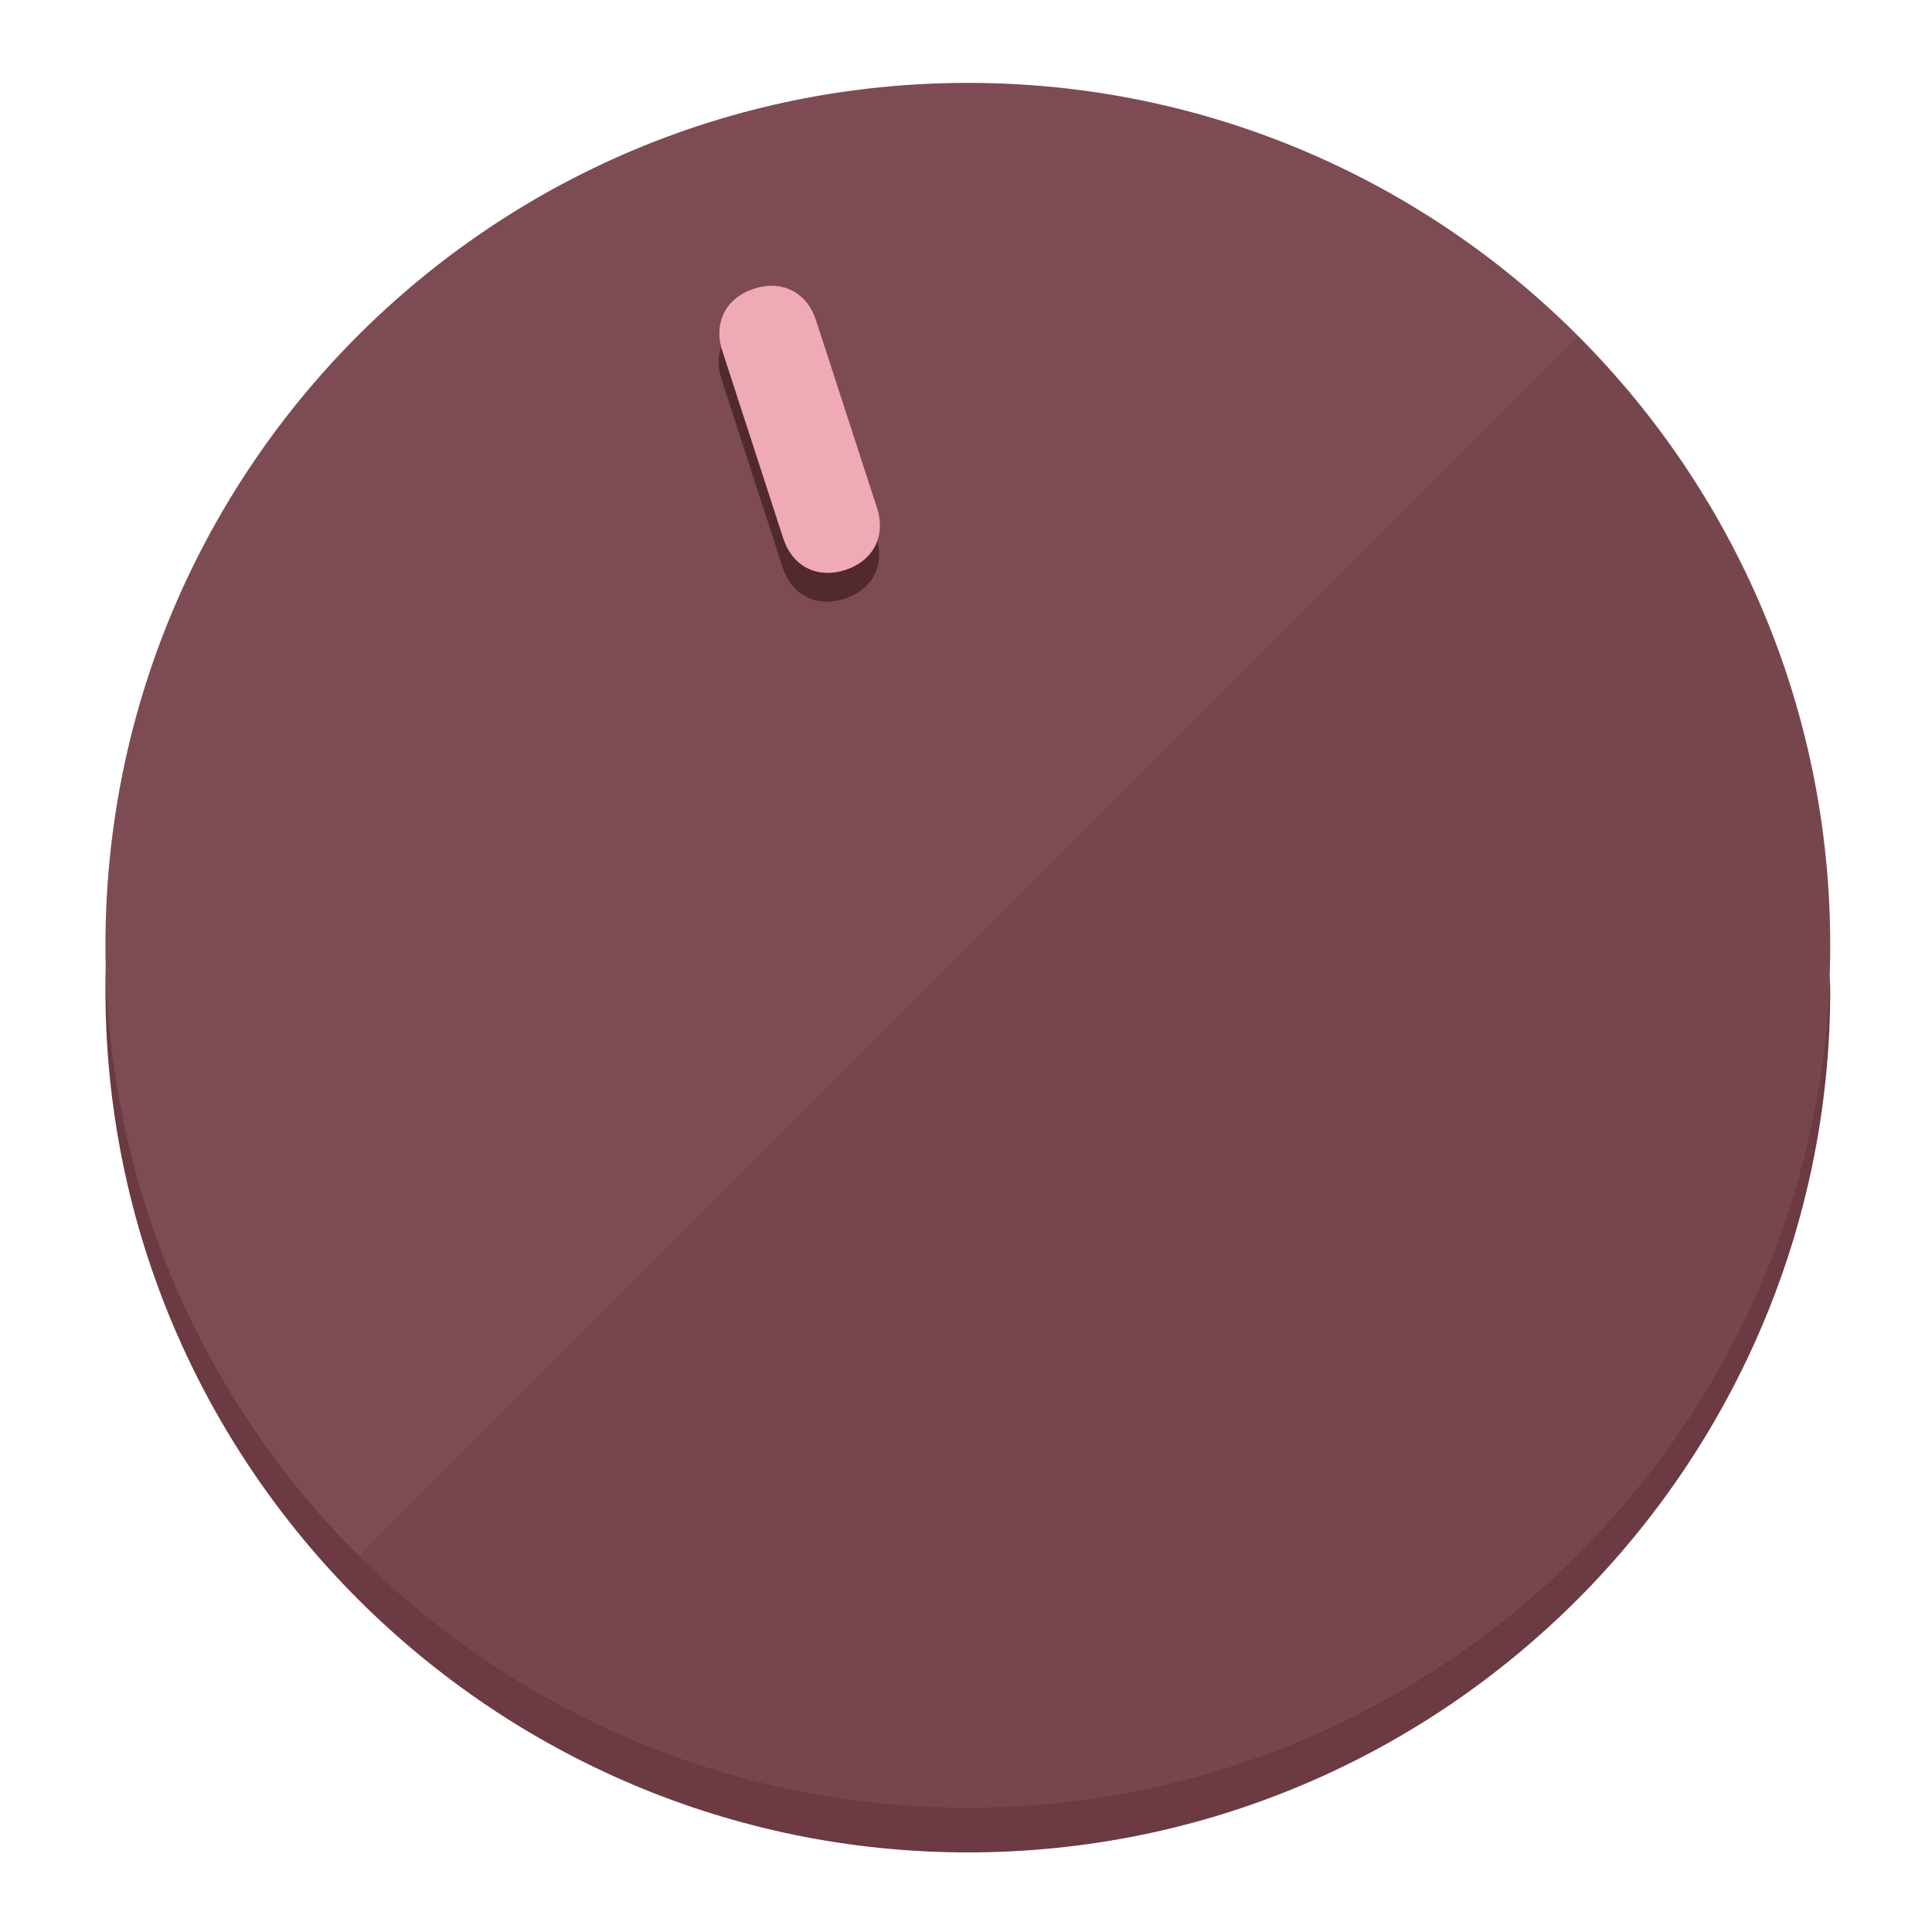
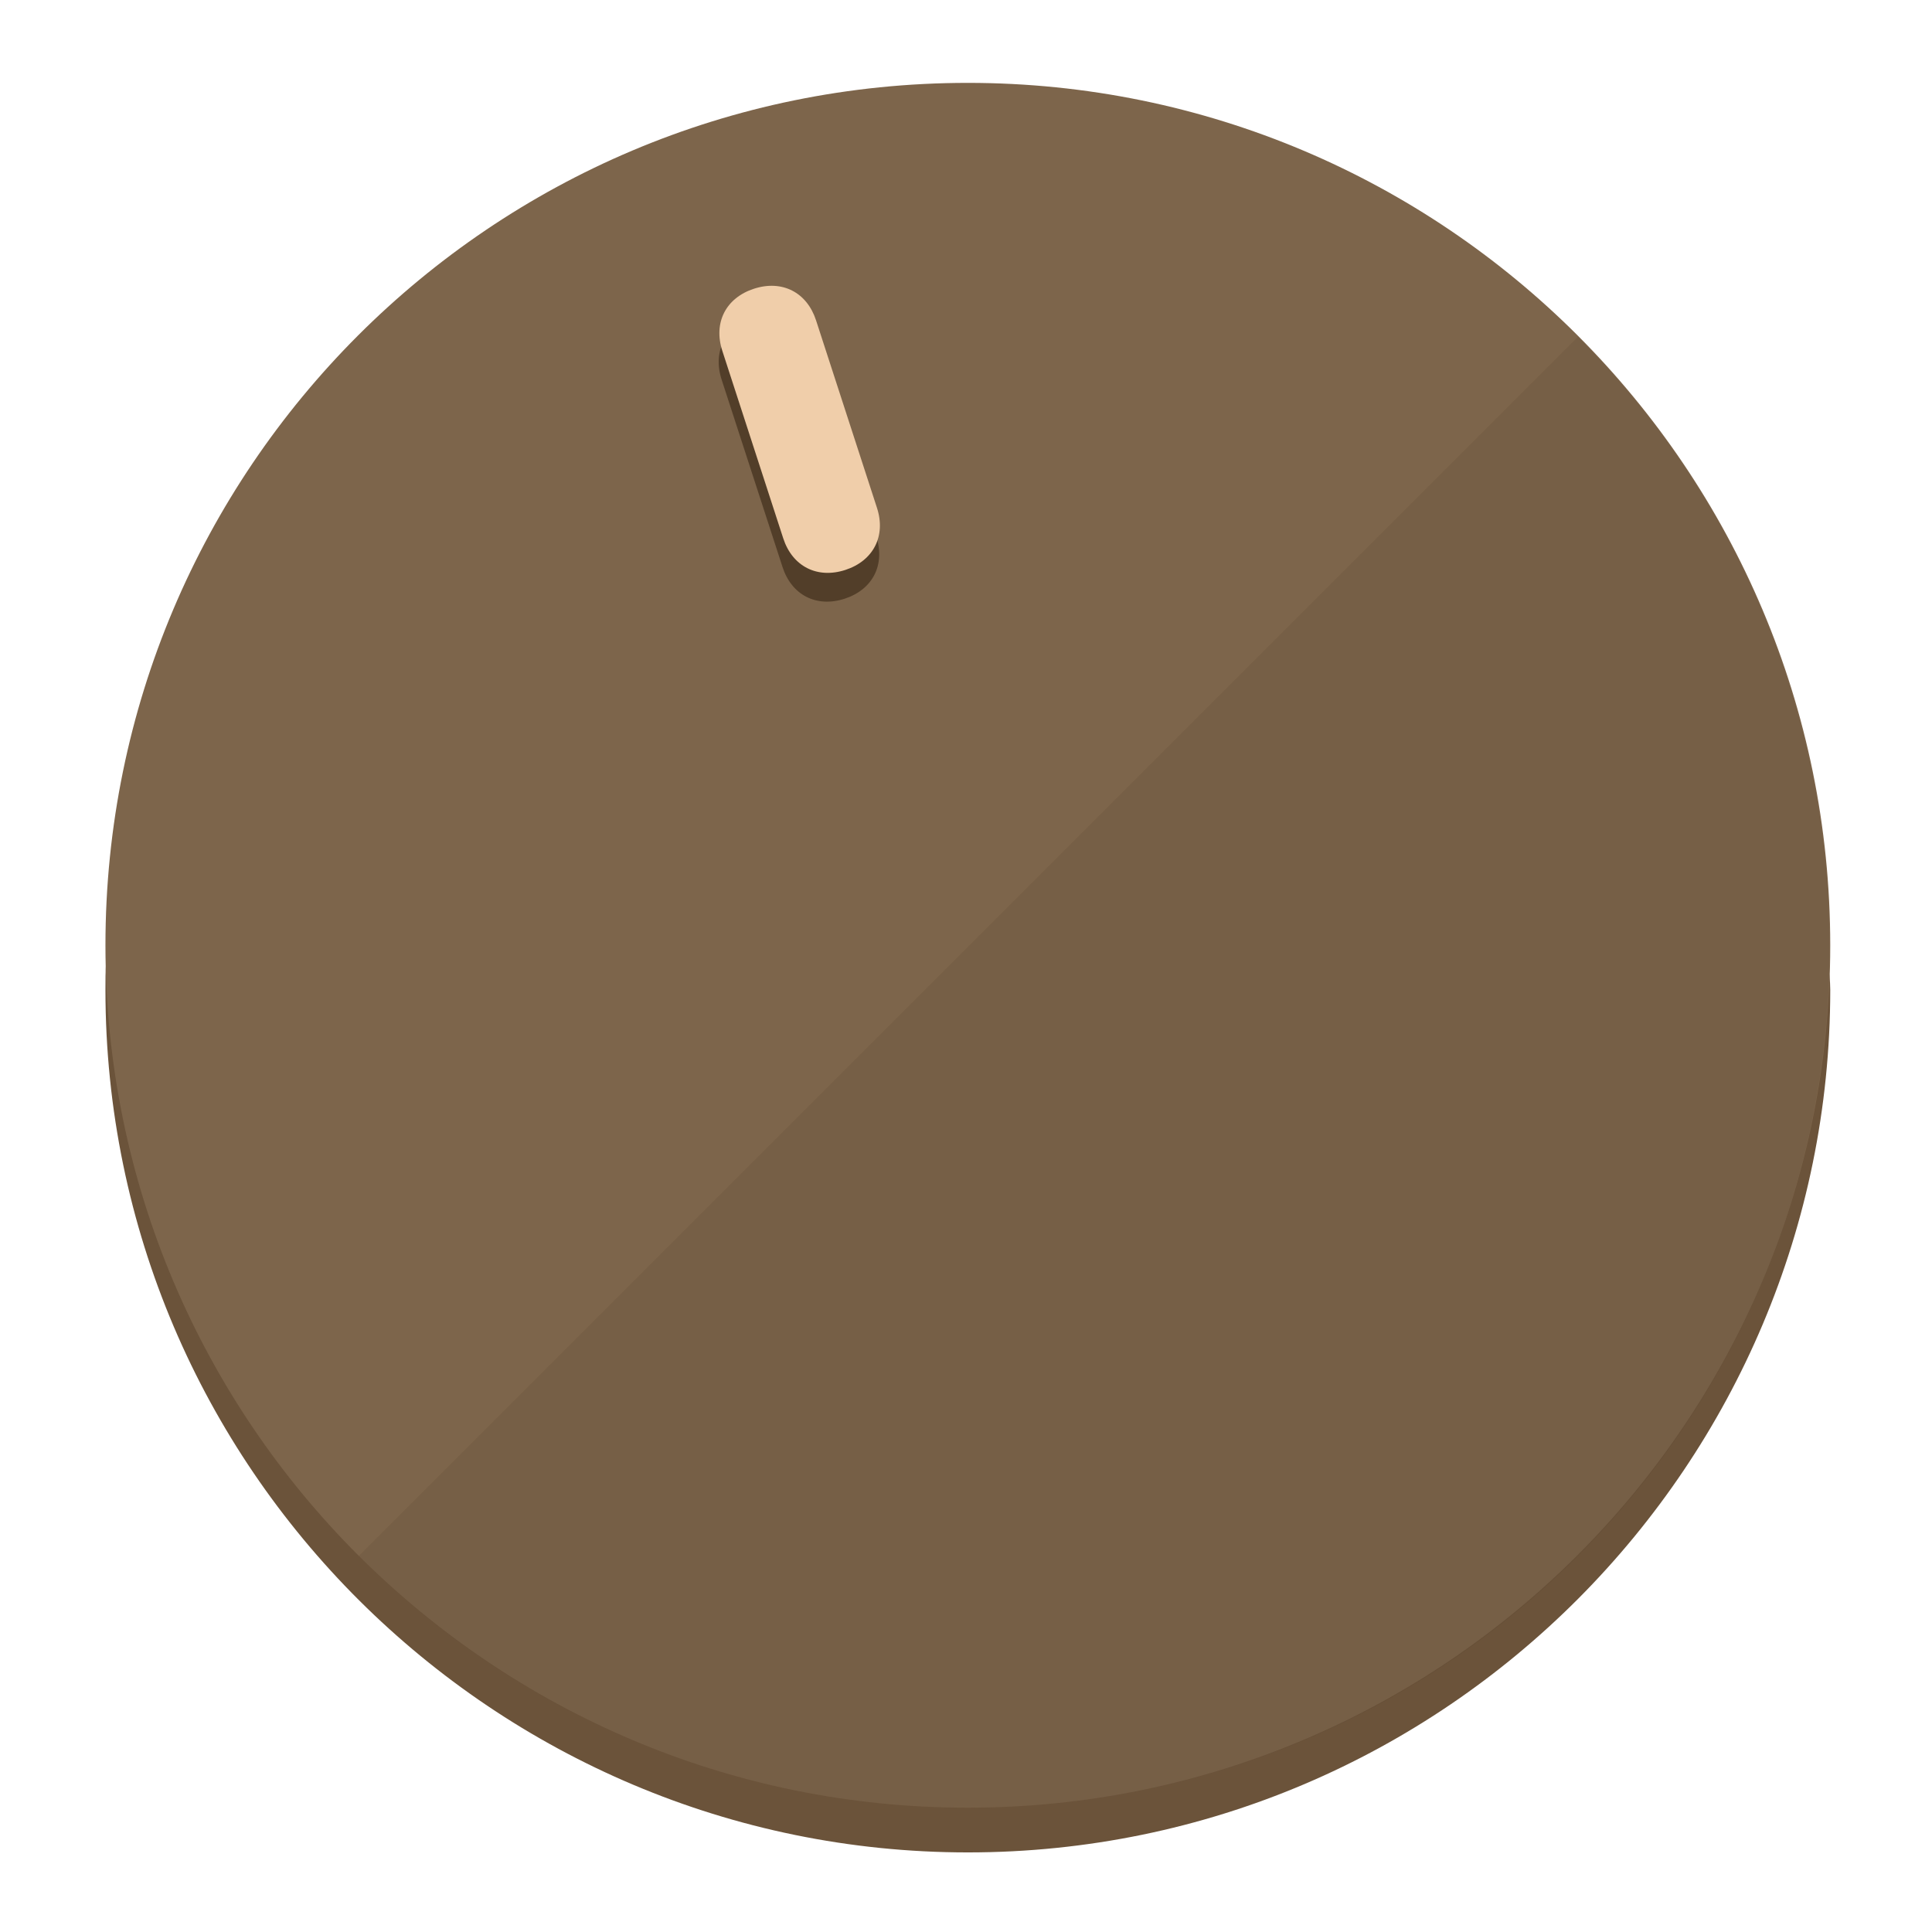
<svg xmlns="http://www.w3.org/2000/svg" height="120px" width="120px" version="1.1" id="Layer_1" viewBox="0 0 496.8 496.8" xml:space="preserve">
  <defs id="defs23" />
  <g id="g3158">
-     <path style="display:inline;fill:#6B3A42;fill-opacity:1;stroke-width:1.584" d="m 248.875,445.92 c 116.582,0 212.89,-91.238 220.493,-205.286 0,5.069 1.267,8.87 1.267,13.939 0,121.651 -98.842,221.76 -221.76,221.76 -121.651,0 -221.76,-98.842 -221.76,-221.76 0,-5.069 0,-8.87 1.267,-13.939 7.603,114.048 103.91,205.286 220.493,205.286 z" id="path8" />
-     <circle style="display:inline;fill:#7D4B53;fill-opacity:1;stroke-width:1.584" cx="248.875" cy="243.071" r="221.76" id="circle12" />
-     <path style="display:inline;fill:#52292F;fill-opacity:0.154;stroke-width:1.587" d="m 405.744,86.606 c 86.308,86.308 86.308,227.193 0,313.5 -86.308,86.308 -227.193,86.308 -313.5,0" id="path14" />
+     <path style="display:inline;fill:#6B533A;fill-opacity:1;stroke-width:1.584" d="m 248.875,445.92 c 116.582,0 212.89,-91.238 220.493,-205.286 0,5.069 1.267,8.87 1.267,13.939 0,121.651 -98.842,221.76 -221.76,221.76 -121.651,0 -221.76,-98.842 -221.76,-221.76 0,-5.069 0,-8.87 1.267,-13.939 7.603,114.048 103.91,205.286 220.493,205.286 z" id="path8" />
+     <circle style="display:inline;fill:#7D654B;fill-opacity:1;stroke-width:1.584" cx="248.875" cy="243.071" r="221.76" id="circle12" />
+     <path style="display:inline;fill:#523E29;fill-opacity:0.154;stroke-width:1.587" d="m 405.744,86.606 c 86.308,86.308 86.308,227.193 0,313.5 -86.308,86.308 -227.193,86.308 -313.5,0" id="path14" />
  </g>
  <g id="g3198">
    <circle style="display:none;fill:#000000;fill-opacity:0;stroke-width:1.584" cx="161.035" cy="308.441" r="221.76" id="circle12-3" transform="rotate(-18)" />
-     <path style="display:inline;fill:#52292F;fill-opacity:1;stroke-width:1.584" d="m 225.329,137.988 c 2.35,7.231 -0.905,13.618 -8.136,15.968 v 0 c -7.231,2.35 -13.618,-0.905 -15.968,-8.136 L 185.562,97.613 c -2.349,-7.231 0.905,-13.618 8.136,-15.968 v 0 c 7.231,-2.35 13.618,0.905 15.968,8.136 z" id="path3789" />
-     <path style="display:inline;fill:#F0AAB5;stroke-width:1.584" d="m 225.506,130.588 c 2.35,7.231 -0.905,13.618 -8.136,15.968 v 0 c -7.231,2.35 -13.618,-0.905 -15.968,-8.136 L 185.739,90.213 c -2.35,-7.231 0.905,-13.618 8.136,-15.968 v 0 c 7.231,-2.35 13.618,0.905 15.968,8.136 z" id="path915" />
+     <path style="display:inline;fill:#523E29;fill-opacity:1;stroke-width:1.584" d="m 225.329,137.988 c 2.35,7.231 -0.905,13.618 -8.136,15.968 v 0 c -7.231,2.35 -13.618,-0.905 -15.968,-8.136 L 185.562,97.613 c -2.349,-7.231 0.905,-13.618 8.136,-15.968 v 0 c 7.231,-2.35 13.618,0.905 15.968,8.136 z" id="path3789" />
+     <path style="display:inline;fill:#F0CEAA;stroke-width:1.584" d="m 225.506,130.588 c 2.35,7.231 -0.905,13.618 -8.136,15.968 v 0 c -7.231,2.35 -13.618,-0.905 -15.968,-8.136 L 185.739,90.213 c -2.35,-7.231 0.905,-13.618 8.136,-15.968 v 0 c 7.231,-2.35 13.618,0.905 15.968,8.136 z" id="path915" />
  </g>
</svg>
